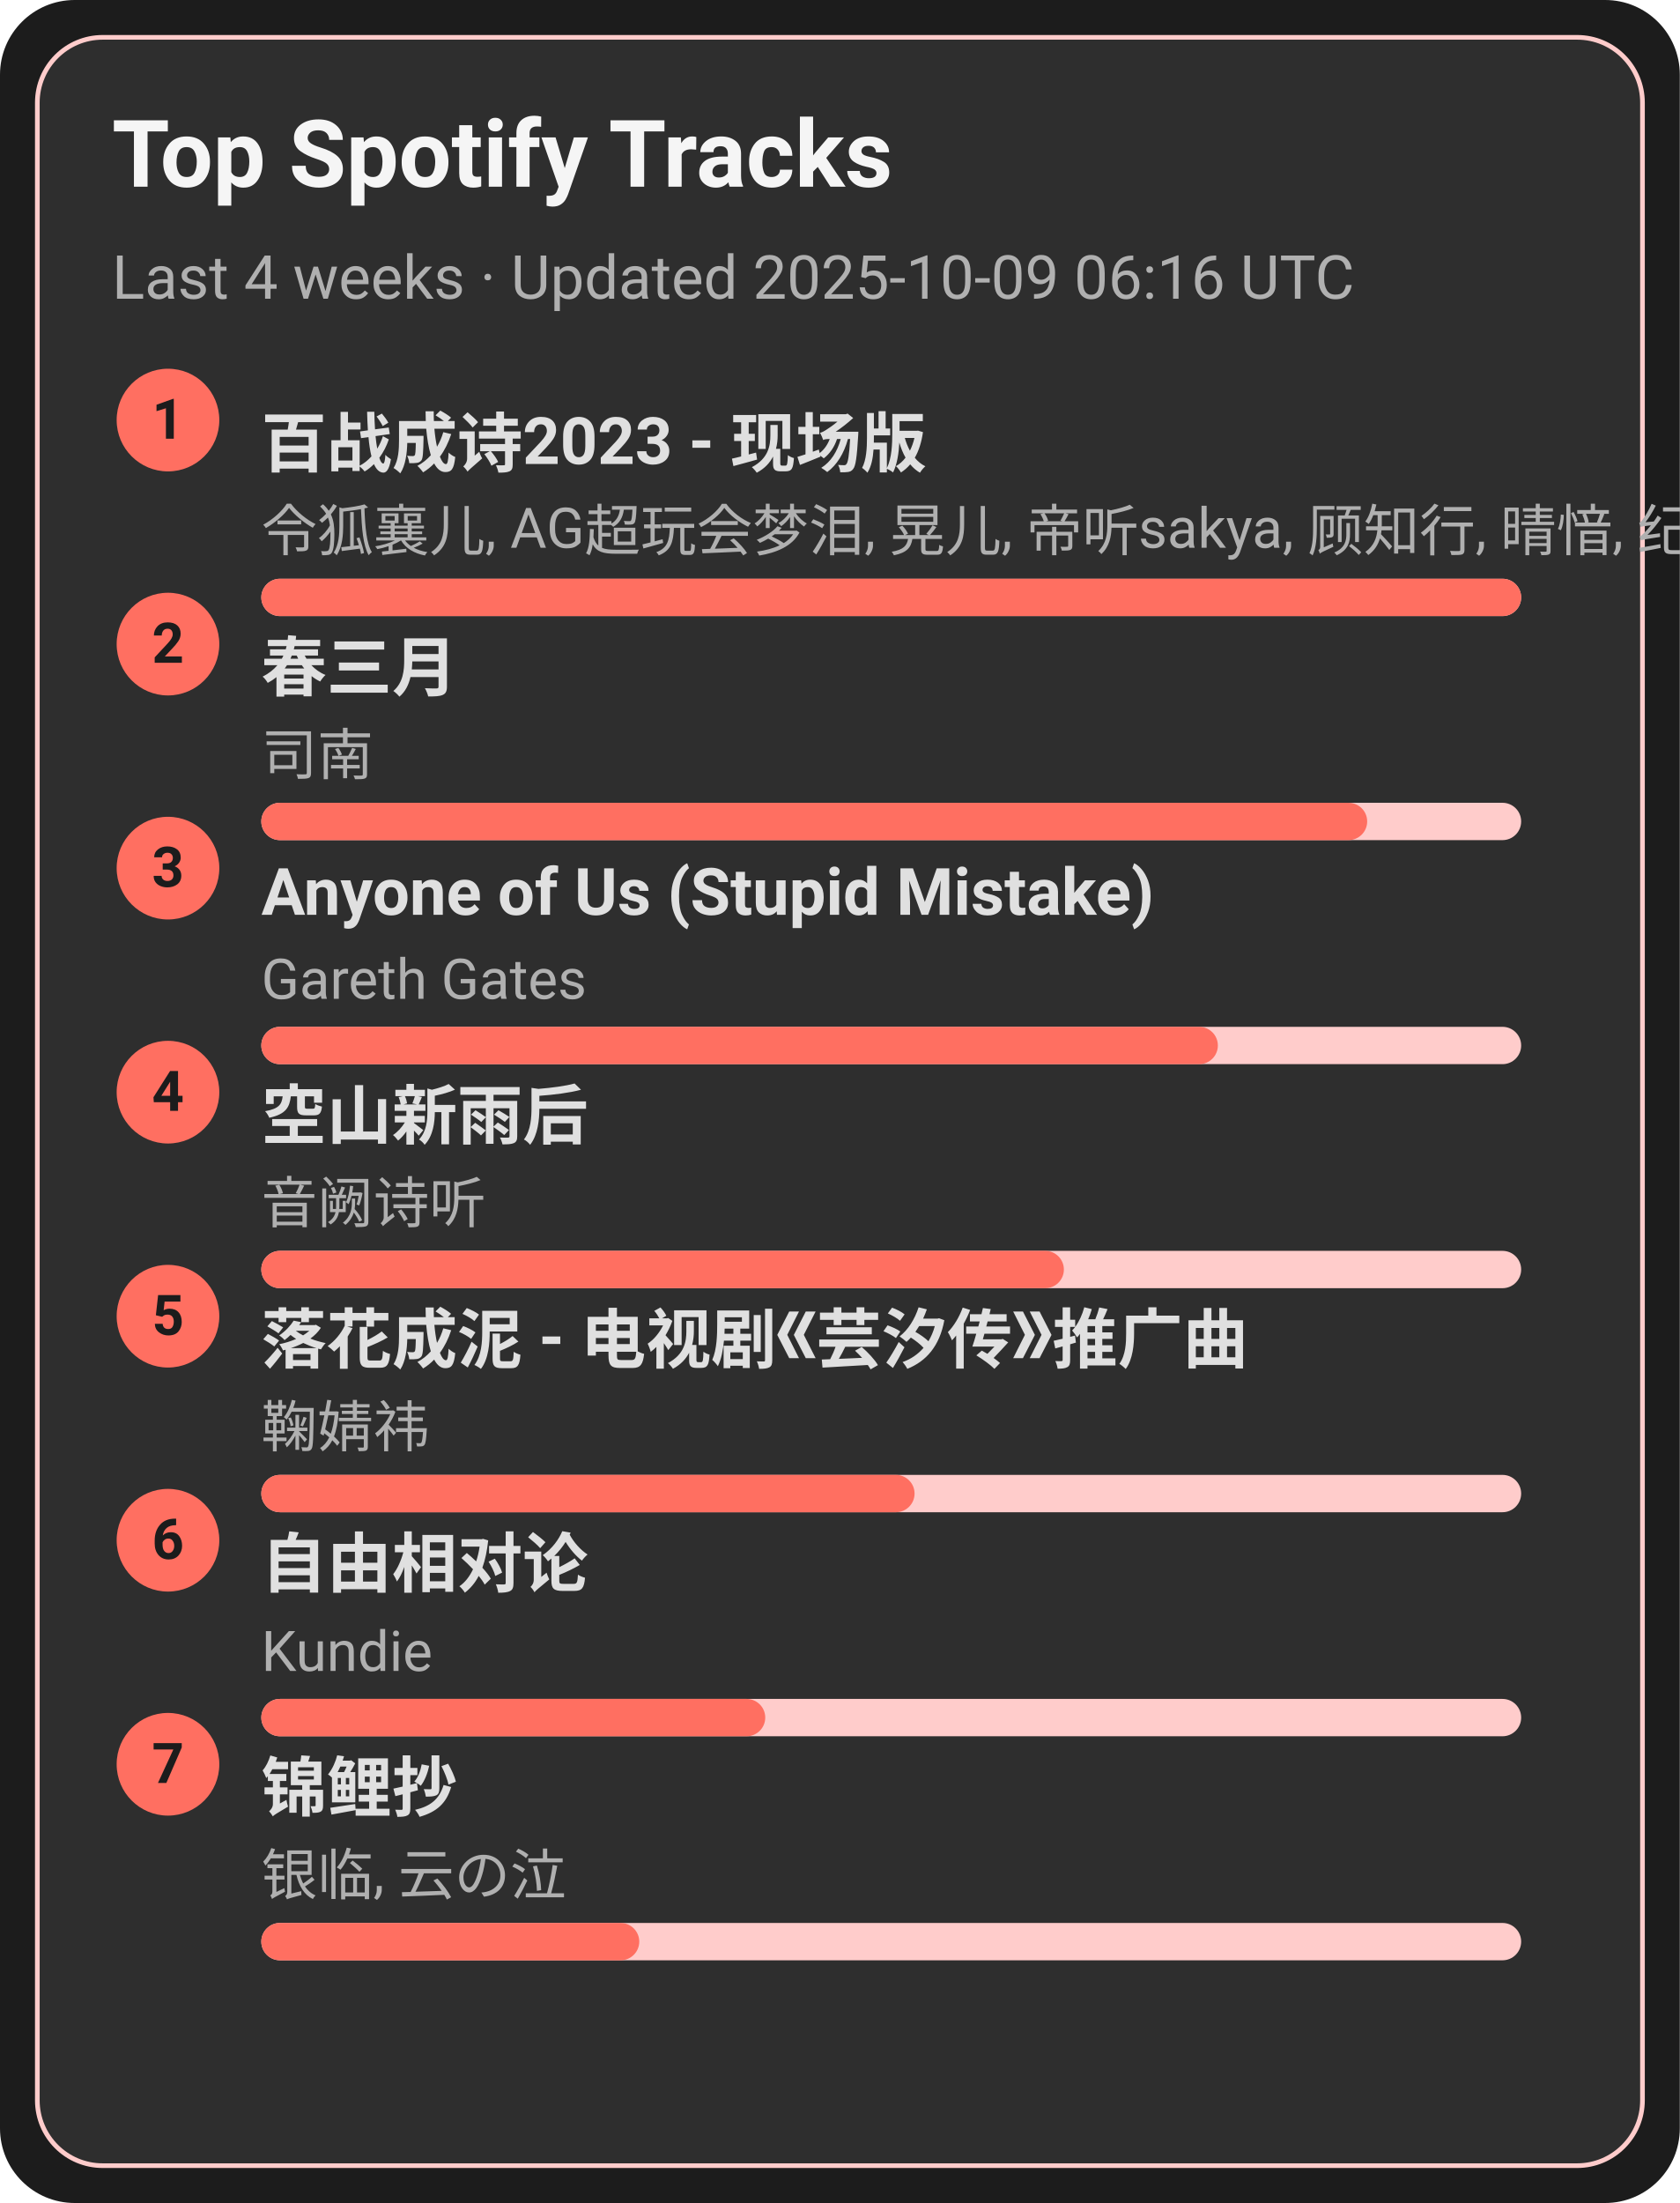
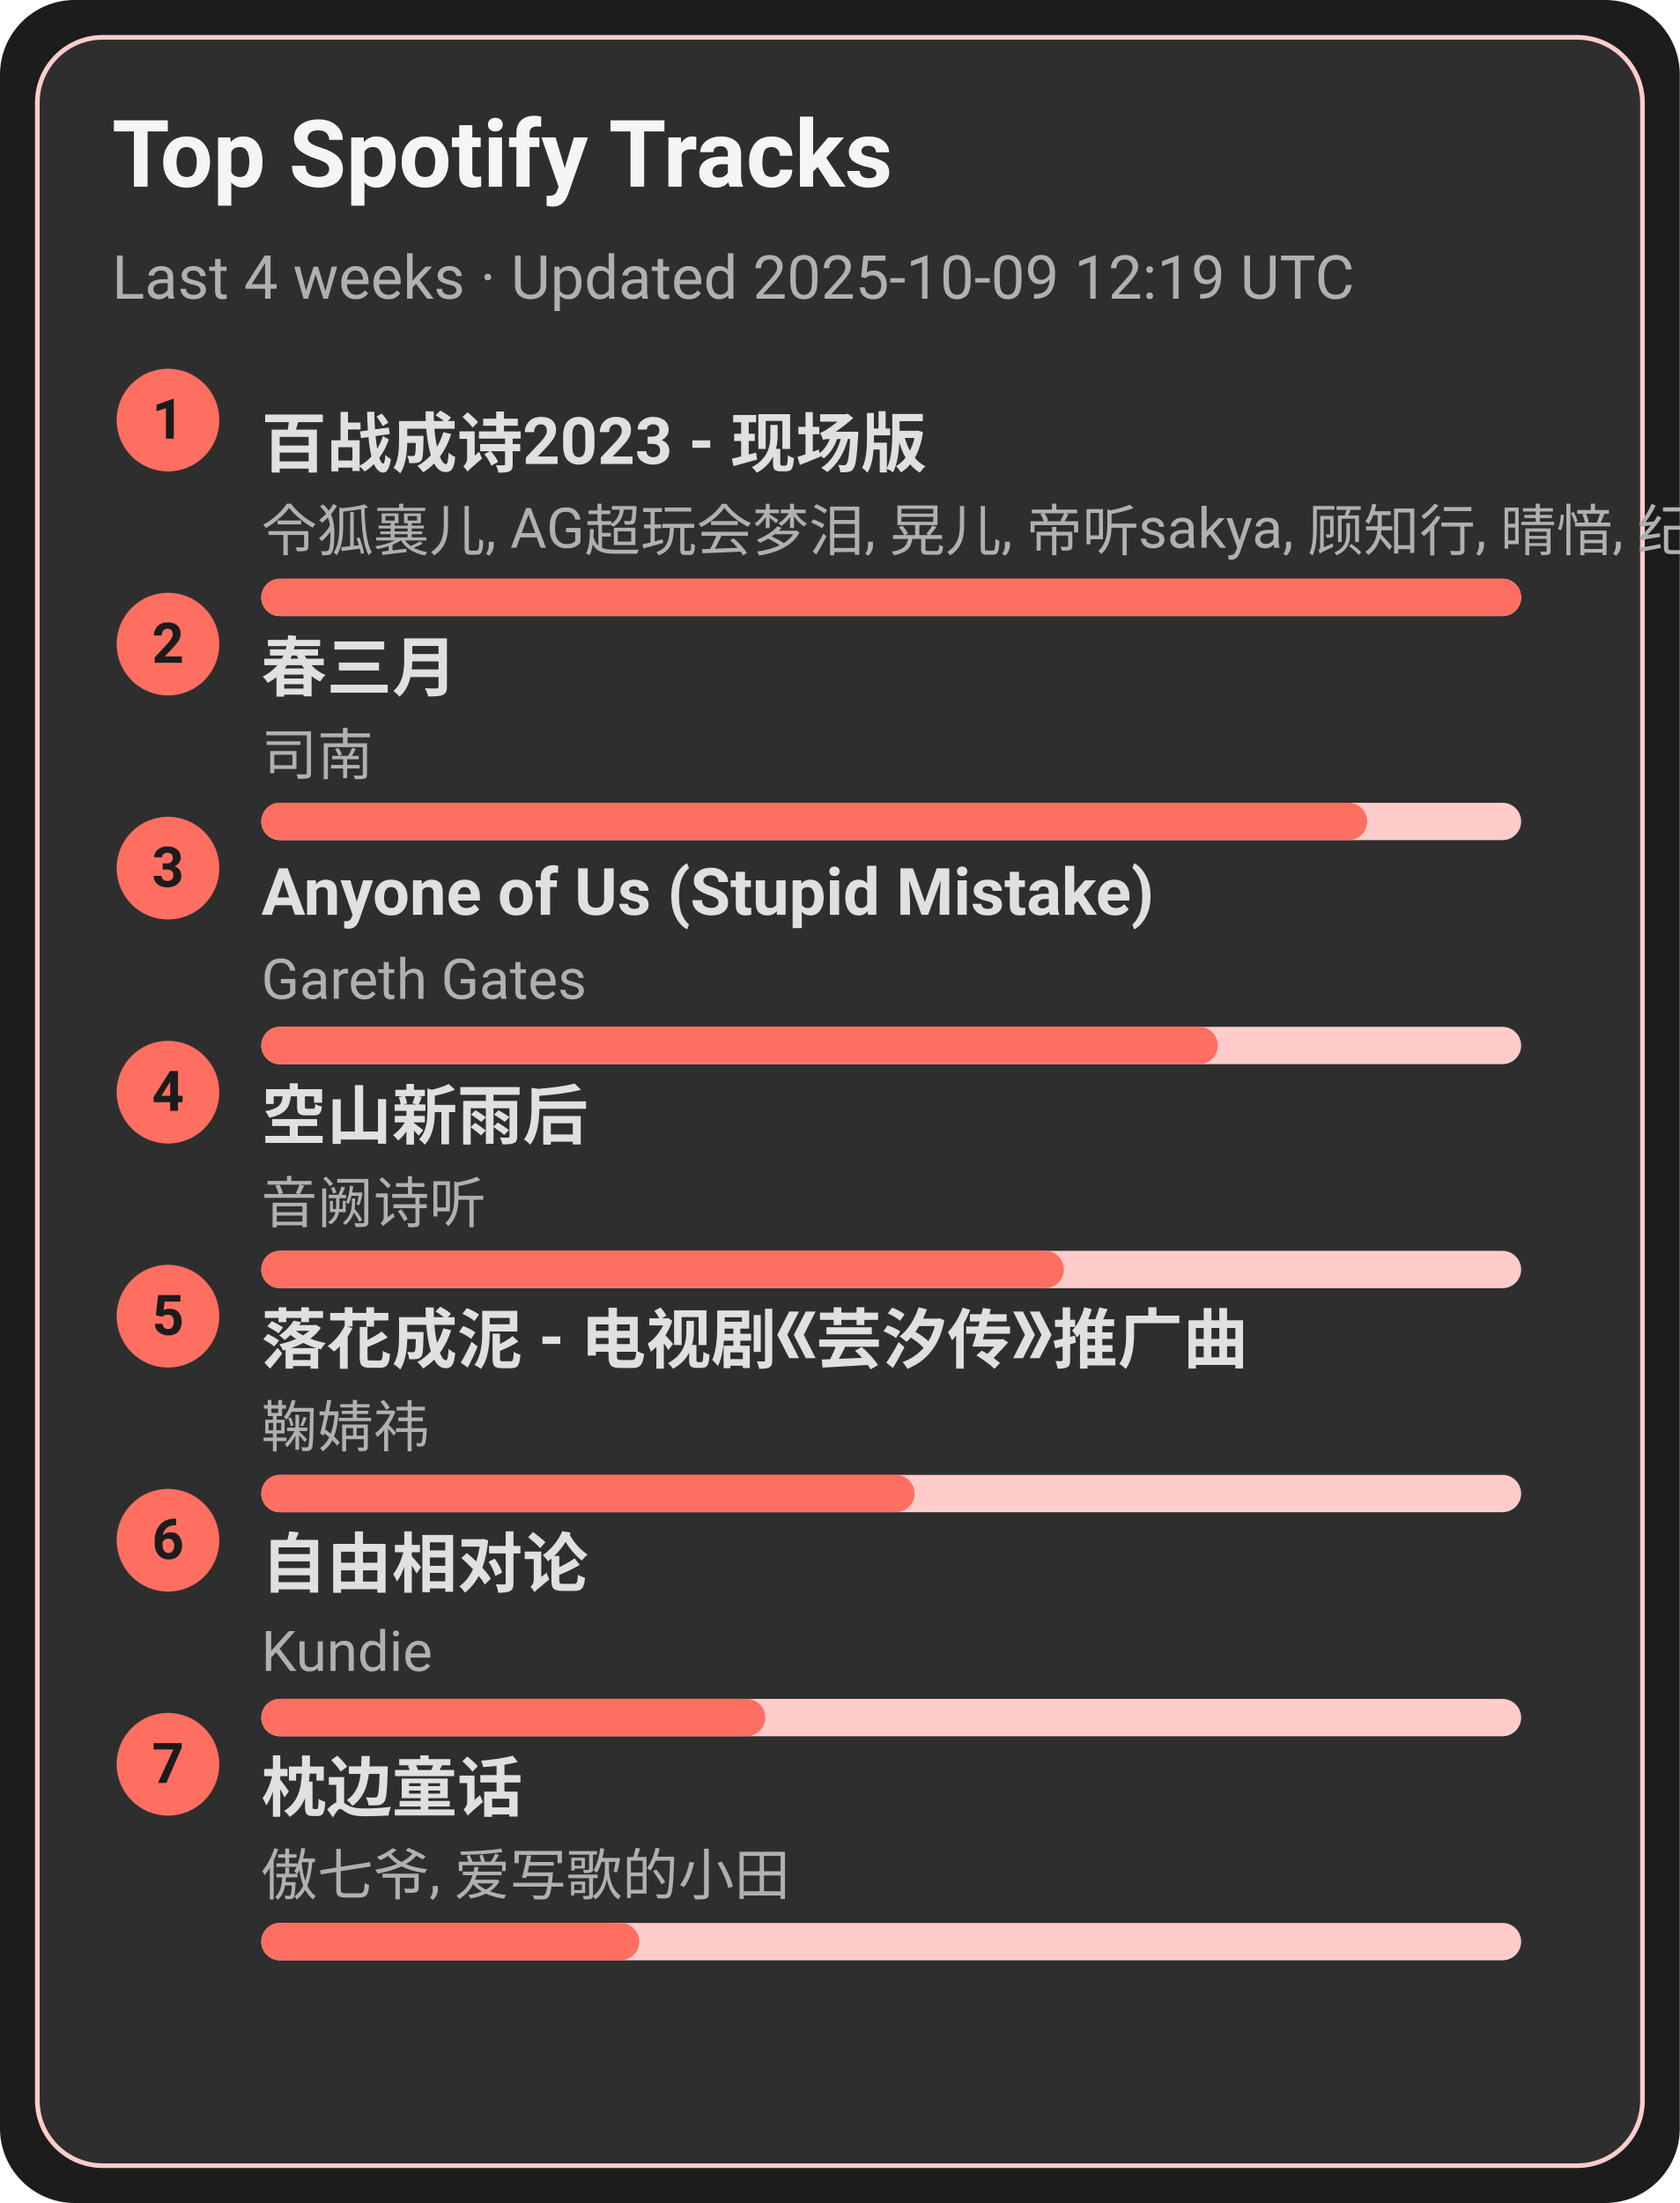
<svg xmlns="http://www.w3.org/2000/svg" width="360" height="472" viewBox="0 0 360 472">
  <style>text{font-family:-apple-system,BlinkMacSystemFont,Segoe UI,Roboto,Ubuntu,Helvetica Neue,Arial,Noto Sans,sans-serif}</style>
  <rect width="360" height="472" rx="16" fill="#1c1c1c" />
  <rect x="8" y="8" width="344" height="456" rx="14" fill="#2e2e2e" stroke="#ffcccb" />
  <text x="24" y="40" font-size="20" fill="#f5f5f5" font-weight="600">Top Spotify Tracks</text>
-   <text x="24" y="64" font-size="13" fill="#b0b0b0">Last 4 weeks · Updated 2025-10-09 06:16 UTC</text>
+   <text x="24" y="64" font-size="13" fill="#b0b0b0">Last 4 weeks · Updated 2025-10-09 12:19 UTC</text>
  <circle cx="36" cy="90" r="11" fill="#ff6f61" />
  <text x="36" y="94" text-anchor="middle" font-size="12" fill="#1c1c1c" font-weight="700">1</text>
  <a href="https://open.spotify.com/track/2gttnS8fWnDwziLFt2TLEi" target="_blank" rel="noopener noreferrer">
    <text x="56" y="100" font-size="14" fill="#e0e0e0" font-weight="600">百战成诗2023 - 现场版</text>
  </a>
  <text x="56" y="118" font-size="12" fill="#b0b0b0">令狐襄儿, AG超玩会梦泪, 晃儿, 帝听sakya, 顾知行, 晴愔, 纪粹希, 于冬然, 呦猫UNEKO</text>
  <rect x="56" y="124" width="270" height="8" rx="4" fill="#ffcccb" />
  <rect x="56" y="124" width="270" height="8" rx="4" fill="#ff6f61" />
  <circle cx="36" cy="138" r="11" fill="#ff6f61" />
  <text x="36" y="142" text-anchor="middle" font-size="12" fill="#1c1c1c" font-weight="700">2</text>
  <a href="https://open.spotify.com/track/5A9BOP4WTk2UayDlMb8w98" target="_blank" rel="noopener noreferrer">
    <text x="56" y="148" font-size="14" fill="#e0e0e0" font-weight="600">春三月</text>
  </a>
  <text x="56" y="166" font-size="12" fill="#b0b0b0">司南</text>
  <rect x="56" y="172" width="270" height="8" rx="4" fill="#ffcccb" />
  <rect x="56" y="172" width="237" height="8" rx="4" fill="#ff6f61" />
  <circle cx="36" cy="186" r="11" fill="#ff6f61" />
  <text x="36" y="190" text-anchor="middle" font-size="12" fill="#1c1c1c" font-weight="700">3</text>
  <a href="https://open.spotify.com/track/7KZo8AI9F3Vnn3FXEYBL9f" target="_blank" rel="noopener noreferrer">
    <text x="56" y="196" font-size="14" fill="#e0e0e0" font-weight="600">Anyone of Us (Stupid Mistake)</text>
  </a>
  <text x="56" y="214" font-size="12" fill="#b0b0b0">Gareth Gates</text>
  <rect x="56" y="220" width="270" height="8" rx="4" fill="#ffcccb" />
  <rect x="56" y="220" width="205" height="8" rx="4" fill="#ff6f61" />
  <circle cx="36" cy="234" r="11" fill="#ff6f61" />
  <text x="36" y="238" text-anchor="middle" font-size="12" fill="#1c1c1c" font-weight="700">4</text>
  <a href="https://open.spotify.com/track/7c1D58U8AIVOGlYzh5U6sk" target="_blank" rel="noopener noreferrer">
    <text x="56" y="244" font-size="14" fill="#e0e0e0" font-weight="600">空山新雨后</text>
  </a>
  <text x="56" y="262" font-size="12" fill="#b0b0b0">音阙诗听</text>
  <rect x="56" y="268" width="270" height="8" rx="4" fill="#ffcccb" />
  <rect x="56" y="268" width="172" height="8" rx="4" fill="#ff6f61" />
  <circle cx="36" cy="282" r="11" fill="#ff6f61" />
  <text x="36" y="286" text-anchor="middle" font-size="12" fill="#1c1c1c" font-weight="700">5</text>
  <a href="https://open.spotify.com/track/3kOZsJz3crGIWWHeoCNa0O" target="_blank" rel="noopener noreferrer">
    <text x="56" y="292" font-size="14" fill="#e0e0e0" font-weight="600">落花成泥 - 电视剧《芸汐传》推广曲</text>
  </a>
  <text x="56" y="310" font-size="12" fill="#b0b0b0">鞠婧祎</text>
  <rect x="56" y="316" width="270" height="8" rx="4" fill="#ffcccb" />
  <rect x="56" y="316" width="140" height="8" rx="4" fill="#ff6f61" />
  <circle cx="36" cy="330" r="11" fill="#ff6f61" />
  <text x="36" y="334" text-anchor="middle" font-size="12" fill="#1c1c1c" font-weight="700">6</text>
  <a href="https://open.spotify.com/track/1np2B0M4TkyE1xgpjG4dJn" target="_blank" rel="noopener noreferrer">
    <text x="56" y="340" font-size="14" fill="#e0e0e0" font-weight="600">自由相对论</text>
  </a>
  <text x="56" y="358" font-size="12" fill="#b0b0b0">Kundie</text>
  <rect x="56" y="364" width="270" height="8" rx="4" fill="#ffcccb" />
  <rect x="56" y="364" width="108" height="8" rx="4" fill="#ff6f61" />
  <circle cx="36" cy="378" r="11" fill="#ff6f61" />
  <text x="36" y="382" text-anchor="middle" font-size="12" fill="#1c1c1c" font-weight="700">7</text>
-   <a href="https://open.spotify.com/track/1KBIv1xAf0VhKsHrZaTVKu" target="_blank" rel="noopener noreferrer">
-     <text x="56" y="388" font-size="14" fill="#e0e0e0" font-weight="600">锦鲤抄</text>
+   <a href="https://open.spotify.com/track/3I8tlHNA9NM8dL0B23xGIY" target="_blank" rel="noopener noreferrer">
+     <text x="56" y="388" font-size="14" fill="#e0e0e0" font-weight="600">枕边童话</text>
  </a>
-   <text x="56" y="406" font-size="12" fill="#b0b0b0">银临, 云の泣</text>
+   <text x="56" y="406" font-size="12" fill="#b0b0b0">傲七爷, 爱写歌的小田</text>
  <rect x="56" y="412" width="270" height="8" rx="4" fill="#ffcccb" />
  <rect x="56" y="412" width="81" height="8" rx="4" fill="#ff6f61" />
</svg>
